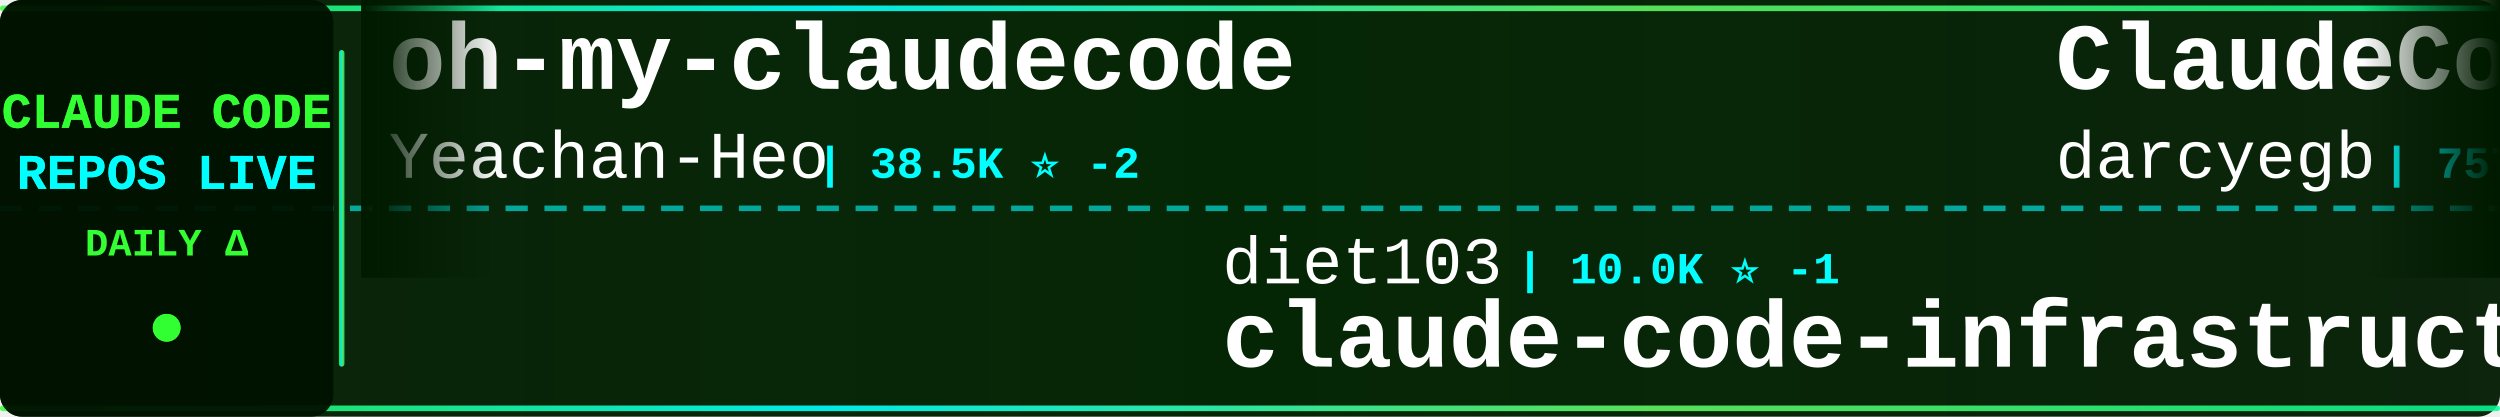
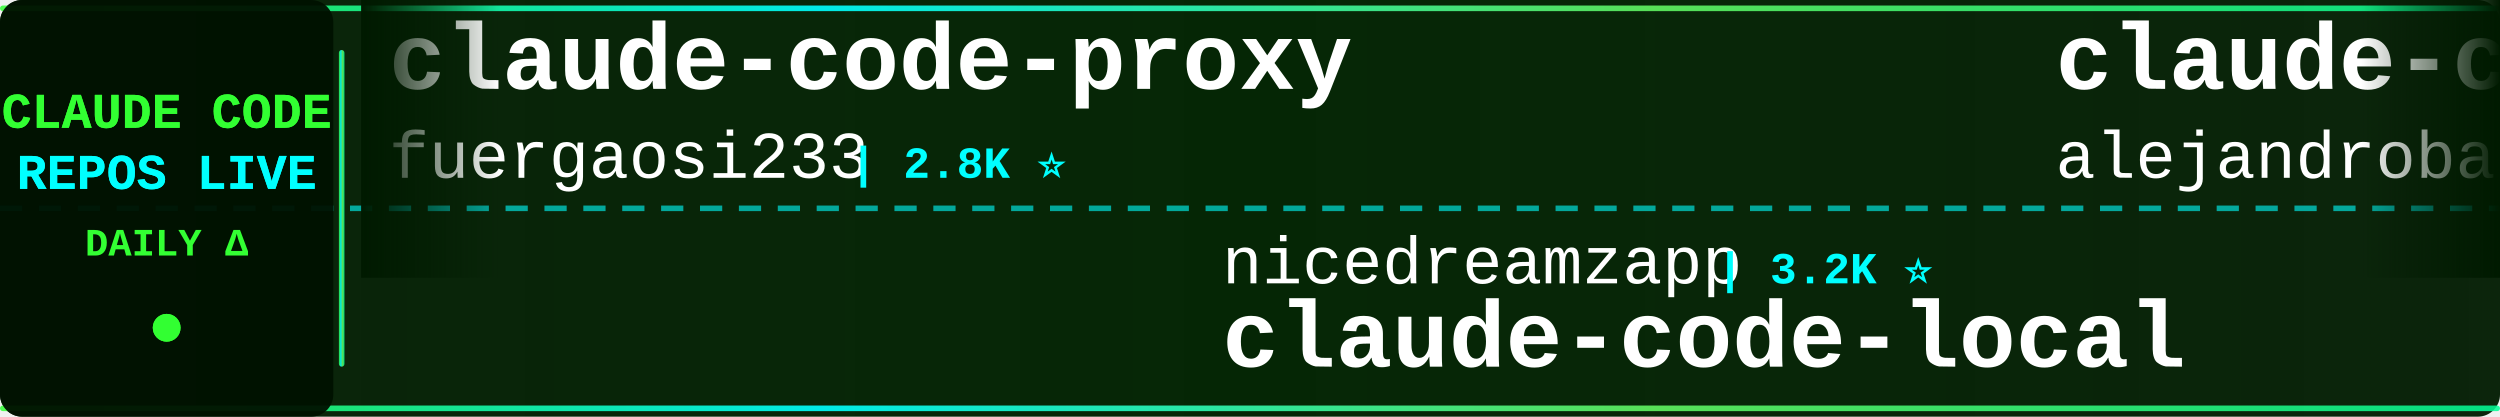
<svg xmlns="http://www.w3.org/2000/svg" width="900" height="150">
  <defs>
    <linearGradient id="tickerBg" x1="0%" y1="0%" x2="100%" y2="0%">
      <stop offset="0%" style="stop-color:#001a00;stop-opacity:0.95" />
      <stop offset="50%" style="stop-color:#002200;stop-opacity:0.98" />
      <stop offset="100%" style="stop-color:#001a00;stop-opacity:0.95" />
    </linearGradient>
    <linearGradient id="borderGrad" x1="0%" y1="0%" x2="100%" y2="0%">
      <stop offset="0%" style="stop-color:#33ff33;stop-opacity:0.85">
        <animate attributeName="stop-opacity" values="0.85;1;0.85" dur="2s" repeatCount="indefinite" />
      </stop>
      <stop offset="33%" style="stop-color:#00ffff;stop-opacity:0.9">
        <animate attributeName="stop-opacity" values="0.9;1;0.9" dur="2.2s" repeatCount="indefinite" />
      </stop>
      <stop offset="66%" style="stop-color:#66ff66;stop-opacity:0.85">
        <animate attributeName="stop-opacity" values="0.85;1;0.85" dur="1.8s" repeatCount="indefinite" />
      </stop>
      <stop offset="100%" style="stop-color:#00ff99;stop-opacity:0.85">
        <animate attributeName="stop-opacity" values="0.85;1;0.85" dur="2s" repeatCount="indefinite" />
      </stop>
    </linearGradient>
    <filter id="textGlow">
      <feGaussianBlur stdDeviation="0.1" result="coloredBlur" />
      <feMerge>
        <feMergeNode in="coloredBlur" />
        <feMergeNode in="SourceGraphic" />
      </feMerge>
    </filter>
    <filter id="metricGlow">
      <feGaussianBlur stdDeviation="0.2" result="coloredBlur" />
      <feMerge>
        <feMergeNode in="coloredBlur" />
        <feMergeNode in="SourceGraphic" />
      </feMerge>
    </filter>
    <linearGradient id="leftFade" x1="0%" y1="0%" x2="100%" y2="0%">
      <stop offset="0%" style="stop-color:#001a00;stop-opacity:1" />
      <stop offset="100%" style="stop-color:#001a00;stop-opacity:0" />
    </linearGradient>
    <linearGradient id="rightFade" x1="0%" y1="0%" x2="100%" y2="0%">
      <stop offset="0%" style="stop-color:#001a00;stop-opacity:0" />
      <stop offset="100%" style="stop-color:#001a00;stop-opacity:1" />
    </linearGradient>
  </defs>
  <rect width="900" height="150" fill="url(#tickerBg)" rx="8" />
  <rect x="0" y="2" width="900" height="2" fill="url(#borderGrad)" rx="1" />
  <rect x="0" y="146" width="900" height="2" fill="url(#borderGrad)" rx="1" />
  <line x1="0" y1="75" x2="900" y2="75" stroke="#00ffff" stroke-width="2" stroke-dasharray="8 6" opacity="0.6" />
  <rect x="0" y="0" width="120" height="150" fill="#001100" opacity="0.95" rx="8" />
  <text x="60" y="46" font-family="'Courier New', monospace" font-size="18" font-weight="bold" fill="#33ff33" text-anchor="middle" filter="url(#textGlow)">
    CLAUDE CODE
  </text>
  <text x="60" y="68" font-family="'Courier New', monospace" font-size="18" font-weight="bold" fill="#00ffff" text-anchor="middle" filter="url(#textGlow)">
    REPOS LIVE
  </text>
  <text x="60" y="92" font-family="'Courier New', monospace" font-size="14" font-weight="bold" fill="#33ff33" text-anchor="middle">
    DAILY Δ
  </text>
  <circle cx="60" cy="118" r="5" fill="#33ff33" filter="url(#metricGlow)">
    <animate attributeName="r" values="4;6;4" dur="1.5s" repeatCount="indefinite" />
    <animate attributeName="opacity" values="0.6;1;0.6" dur="1.5s" repeatCount="indefinite" />
  </circle>
  <rect x="122" y="18" width="2" height="114" fill="url(#borderGrad)" rx="1" />
  <clipPath id="tickerClip">
    <rect x="130" y="0" width="770" height="150" />
  </clipPath>
  <g clip-path="url(#tickerClip)">
    <g id="tickerItems">
      <animateTransform attributeName="transform" attributeType="XML" type="translate" from="0 0" to="-3000 0" dur="54s" repeatCount="indefinite" />
      <g transform="translate(0, 0)">
-         <text x="140" y="32" font-family="'Courier New', monospace" font-size="34" font-weight="bold" fill="#ffffff">oh-my-claudecode</text>
-         <text x="140" y="64" font-family="'Courier New', monospace" font-size="24" font-weight="normal" fill="#ffffff" opacity="1.0">Yeachan-Heo</text>
-         <text x="294" y="64" font-family="'Courier New', monospace" font-size="16" font-weight="bold" fill="#00ffff"> | 38.5K ⭐ -2</text>
+         <text x="140" y="32" font-family="'Courier New', monospace" font-size="34" font-weight="bold" fill="#ffffff">claude-code-proxy</text>
+         <text x="140" y="64" font-family="'Courier New', monospace" font-size="24" font-weight="normal" fill="#ffffff" opacity="1.0">fuergaosi233</text>
+         <text x="306" y="64" font-family="'Courier New', monospace" font-size="16" font-weight="bold" fill="#00ffff"> | 2.8K ⭐</text>
      </g>
      <g transform="translate(300, 0)">
-         <text x="140" y="102" font-family="'Courier New', monospace" font-size="24" font-weight="normal" fill="#ffffff" opacity="1.0">diet103</text>
-         <text x="246" y="102" font-family="'Courier New', monospace" font-size="16" font-weight="bold" fill="#00ffff"> | 10.0K ⭐ -1</text>
-         <text x="140" y="132" font-family="'Courier New', monospace" font-size="34" font-weight="bold" fill="#ffffff">claude-code-infrastructu...</text>
+         <text x="140" y="102" font-family="'Courier New', monospace" font-size="24" font-weight="normal" fill="#ffffff" opacity="1.0">nicedreamzapp</text>
+         <text x="318" y="102" font-family="'Courier New', monospace" font-size="16" font-weight="bold" fill="#00ffff"> | 3.2K ⭐</text>
+         <text x="140" y="132" font-family="'Courier New', monospace" font-size="34" font-weight="bold" fill="#ffffff">claude-code-local</text>
      </g>
      <g transform="translate(600, 0)">
-         <text x="140" y="32" font-family="'Courier New', monospace" font-size="34" font-weight="bold" fill="#ffffff">ClaudeCodeAgents</text>
-         <text x="140" y="64" font-family="'Courier New', monospace" font-size="24" font-weight="normal" fill="#ffffff" opacity="1.0">darcyegb</text>
-         <text x="258" y="64" font-family="'Courier New', monospace" font-size="16" font-weight="bold" fill="#00ffff"> | 757 ⭐</text>
+         <text x="140" y="32" font-family="'Courier New', monospace" font-size="34" font-weight="bold" fill="#ffffff">claude-code-from-source</text>
+         <text x="140" y="64" font-family="'Courier New', monospace" font-size="24" font-weight="normal" fill="#ffffff" opacity="1.0">alejandrobalderas</text>
+         <text x="366" y="64" font-family="'Courier New', monospace" font-size="16" font-weight="bold" fill="#00ffff"> | 2.7K ⭐</text>
      </g>
      <g transform="translate(900, 0)">
-         <text x="140" y="102" font-family="'Courier New', monospace" font-size="24" font-weight="normal" fill="#ffffff" opacity="1.0">Donchitos</text>
-         <text x="270" y="102" font-family="'Courier New', monospace" font-size="16" font-weight="bold" fill="#00ffff"> | 23.7K ⭐</text>
-         <text x="140" y="132" font-family="'Courier New', monospace" font-size="34" font-weight="bold" fill="#ffffff">Claude-Code-Game-Studios</text>
+         <text x="140" y="102" font-family="'Courier New', monospace" font-size="24" font-weight="normal" fill="#ffffff" opacity="1.0">anthropics</text>
+         <text x="282" y="102" font-family="'Courier New', monospace" font-size="16" font-weight="bold" fill="#00ffff"> | 942 ⭐</text>
+         <text x="140" y="132" font-family="'Courier New', monospace" font-size="34" font-weight="bold" fill="#ffffff">claude-code-base-action</text>
      </g>
      <g transform="translate(1200, 0)">
-         <text x="140" y="32" font-family="'Courier New', monospace" font-size="34" font-weight="bold" fill="#ffffff">claude_code_src</text>
-         <text x="140" y="64" font-family="'Courier New', monospace" font-size="24" font-weight="normal" fill="#ffffff" opacity="1.0">ponponon</text>
-         <text x="258" y="64" font-family="'Courier New', monospace" font-size="16" font-weight="bold" fill="#00ffff"> | 2.3K ⭐</text>
-       </g>
-       <g transform="translate(1500, 0)">
-         <text x="140" y="102" font-family="'Courier New', monospace" font-size="24" font-weight="normal" fill="#ffffff" opacity="1.0">davila7</text>
-         <text x="246" y="102" font-family="'Courier New', monospace" font-size="16" font-weight="bold" fill="#00ffff"> | 30.2K ⭐ +1</text>
-         <text x="140" y="132" font-family="'Courier New', monospace" font-size="34" font-weight="bold" fill="#ffffff">claude-code-templates</text>
-       </g>
-       <g transform="translate(1800, 0)">
        <text x="140" y="32" font-family="'Courier New', monospace" font-size="34" font-weight="bold" fill="#ffffff">claude-code-harness</text>
        <text x="140" y="64" font-family="'Courier New', monospace" font-size="24" font-weight="normal" fill="#ffffff" opacity="1.0">Chachamaru127</text>
        <text x="318" y="64" font-family="'Courier New', monospace" font-size="16" font-weight="bold" fill="#00ffff"> | 3.0K ⭐</text>
      </g>
+       <g transform="translate(1500, 0)">
+         <text x="140" y="102" font-family="'Courier New', monospace" font-size="24" font-weight="normal" fill="#ffffff" opacity="1.0">ponponon</text>
+         <text x="258" y="102" font-family="'Courier New', monospace" font-size="16" font-weight="bold" fill="#00ffff"> | 2.3K ⭐</text>
+         <text x="140" y="132" font-family="'Courier New', monospace" font-size="34" font-weight="bold" fill="#ffffff">claude_code_src</text>
+       </g>
+       <g transform="translate(1800, 0)">
+         <text x="140" y="32" font-family="'Courier New', monospace" font-size="34" font-weight="bold" fill="#ffffff">claude-code-source</text>
+         <text x="140" y="64" font-family="'Courier New', monospace" font-size="24" font-weight="normal" fill="#ffffff" opacity="1.0">JrCx7scC</text>
+         <text x="258" y="64" font-family="'Courier New', monospace" font-size="16" font-weight="bold" fill="#00ffff"> | 373 ⭐</text>
+       </g>
      <g transform="translate(2100, 0)">
-         <text x="140" y="102" font-family="'Courier New', monospace" font-size="24" font-weight="normal" fill="#ffffff" opacity="1.0">lintsinghua</text>
-         <text x="294" y="102" font-family="'Courier New', monospace" font-size="16" font-weight="bold" fill="#00ffff"> | 4.1K ⭐ +2</text>
-         <text x="140" y="132" font-family="'Courier New', monospace" font-size="34" font-weight="bold" fill="#ffffff">claude-code-book</text>
+         <text x="140" y="102" font-family="'Courier New', monospace" font-size="24" font-weight="normal" fill="#ffffff" opacity="1.0">1rgs</text>
+         <text x="210" y="102" font-family="'Courier New', monospace" font-size="16" font-weight="bold" fill="#00ffff"> | 3.7K ⭐ +1</text>
+         <text x="140" y="132" font-family="'Courier New', monospace" font-size="34" font-weight="bold" fill="#ffffff">claude-code-proxy</text>
      </g>
      <g transform="translate(2400, 0)">
-         <text x="140" y="32" font-family="'Courier New', monospace" font-size="34" font-weight="bold" fill="#ffffff">learn-claude-code</text>
-         <text x="140" y="64" font-family="'Courier New', monospace" font-size="24" font-weight="normal" fill="#ffffff" opacity="1.0">shareAI-lab</text>
-         <text x="294" y="64" font-family="'Courier New', monospace" font-size="16" font-weight="bold" fill="#00ffff"> | 73.7K ⭐ +23</text>
+         <text x="140" y="32" font-family="'Courier New', monospace" font-size="34" font-weight="bold" fill="#ffffff">Auto-claude-code-researc...</text>
+         <text x="140" y="64" font-family="'Courier New', monospace" font-size="24" font-weight="normal" fill="#ffffff" opacity="1.0">wanshuiyin</text>
+         <text x="282" y="64" font-family="'Courier New', monospace" font-size="16" font-weight="bold" fill="#00ffff"> | 14.5K ⭐ +11</text>
      </g>
      <g transform="translate(2700, 0)">
-         <text x="140" y="102" font-family="'Courier New', monospace" font-size="24" font-weight="normal" fill="#ffffff" opacity="1.0">VoltAgent</text>
-         <text x="270" y="102" font-family="'Courier New', monospace" font-size="16" font-weight="bold" fill="#00ffff"> | 24.2K ⭐</text>
-         <text x="140" y="132" font-family="'Courier New', monospace" font-size="34" font-weight="bold" fill="#ffffff">awesome-claude-code-suba...</text>
+         <text x="140" y="102" font-family="'Courier New', monospace" font-size="24" font-weight="normal" fill="#ffffff" opacity="1.0">jeremylongshore</text>
+         <text x="342" y="102" font-family="'Courier New', monospace" font-size="16" font-weight="bold" fill="#00ffff"> | 2.6K ⭐ +2</text>
+         <text x="140" y="132" font-family="'Courier New', monospace" font-size="34" font-weight="bold" fill="#ffffff">claude-code-plugins-plus...</text>
      </g>
      <g transform="translate(3000, 0)">
-         <text x="140" y="32" font-family="'Courier New', monospace" font-size="34" font-weight="bold" fill="#ffffff">oh-my-claudecode</text>
-         <text x="140" y="64" font-family="'Courier New', monospace" font-size="24" font-weight="normal" fill="#ffffff" opacity="1.0">Yeachan-Heo</text>
-         <text x="294" y="64" font-family="'Courier New', monospace" font-size="16" font-weight="bold" fill="#00ffff"> | 38.5K ⭐ -2</text>
+         <text x="140" y="32" font-family="'Courier New', monospace" font-size="34" font-weight="bold" fill="#ffffff">claude-code-proxy</text>
+         <text x="140" y="64" font-family="'Courier New', monospace" font-size="24" font-weight="normal" fill="#ffffff" opacity="1.0">fuergaosi233</text>
+         <text x="306" y="64" font-family="'Courier New', monospace" font-size="16" font-weight="bold" fill="#00ffff"> | 2.8K ⭐</text>
      </g>
      <g transform="translate(3300, 0)">
-         <text x="140" y="102" font-family="'Courier New', monospace" font-size="24" font-weight="normal" fill="#ffffff" opacity="1.0">diet103</text>
-         <text x="246" y="102" font-family="'Courier New', monospace" font-size="16" font-weight="bold" fill="#00ffff"> | 10.0K ⭐ -1</text>
-         <text x="140" y="132" font-family="'Courier New', monospace" font-size="34" font-weight="bold" fill="#ffffff">claude-code-infrastructu...</text>
+         <text x="140" y="102" font-family="'Courier New', monospace" font-size="24" font-weight="normal" fill="#ffffff" opacity="1.0">nicedreamzapp</text>
+         <text x="318" y="102" font-family="'Courier New', monospace" font-size="16" font-weight="bold" fill="#00ffff"> | 3.2K ⭐</text>
+         <text x="140" y="132" font-family="'Courier New', monospace" font-size="34" font-weight="bold" fill="#ffffff">claude-code-local</text>
      </g>
      <g transform="translate(3600, 0)">
-         <text x="140" y="32" font-family="'Courier New', monospace" font-size="34" font-weight="bold" fill="#ffffff">ClaudeCodeAgents</text>
-         <text x="140" y="64" font-family="'Courier New', monospace" font-size="24" font-weight="normal" fill="#ffffff" opacity="1.0">darcyegb</text>
-         <text x="258" y="64" font-family="'Courier New', monospace" font-size="16" font-weight="bold" fill="#00ffff"> | 757 ⭐</text>
+         <text x="140" y="32" font-family="'Courier New', monospace" font-size="34" font-weight="bold" fill="#ffffff">claude-code-from-source</text>
+         <text x="140" y="64" font-family="'Courier New', monospace" font-size="24" font-weight="normal" fill="#ffffff" opacity="1.0">alejandrobalderas</text>
+         <text x="366" y="64" font-family="'Courier New', monospace" font-size="16" font-weight="bold" fill="#00ffff"> | 2.7K ⭐</text>
      </g>
      <g transform="translate(3900, 0)">
-         <text x="140" y="102" font-family="'Courier New', monospace" font-size="24" font-weight="normal" fill="#ffffff" opacity="1.0">Donchitos</text>
-         <text x="270" y="102" font-family="'Courier New', monospace" font-size="16" font-weight="bold" fill="#00ffff"> | 23.7K ⭐</text>
-         <text x="140" y="132" font-family="'Courier New', monospace" font-size="34" font-weight="bold" fill="#ffffff">Claude-Code-Game-Studios</text>
+         <text x="140" y="102" font-family="'Courier New', monospace" font-size="24" font-weight="normal" fill="#ffffff" opacity="1.0">anthropics</text>
+         <text x="282" y="102" font-family="'Courier New', monospace" font-size="16" font-weight="bold" fill="#00ffff"> | 942 ⭐</text>
+         <text x="140" y="132" font-family="'Courier New', monospace" font-size="34" font-weight="bold" fill="#ffffff">claude-code-base-action</text>
      </g>
    </g>
  </g>
  <rect x="130" y="0" width="50" height="100" fill="url(#leftFade)" />
  <rect x="850" y="0" width="50" height="100" fill="url(#rightFade)" />
</svg>
